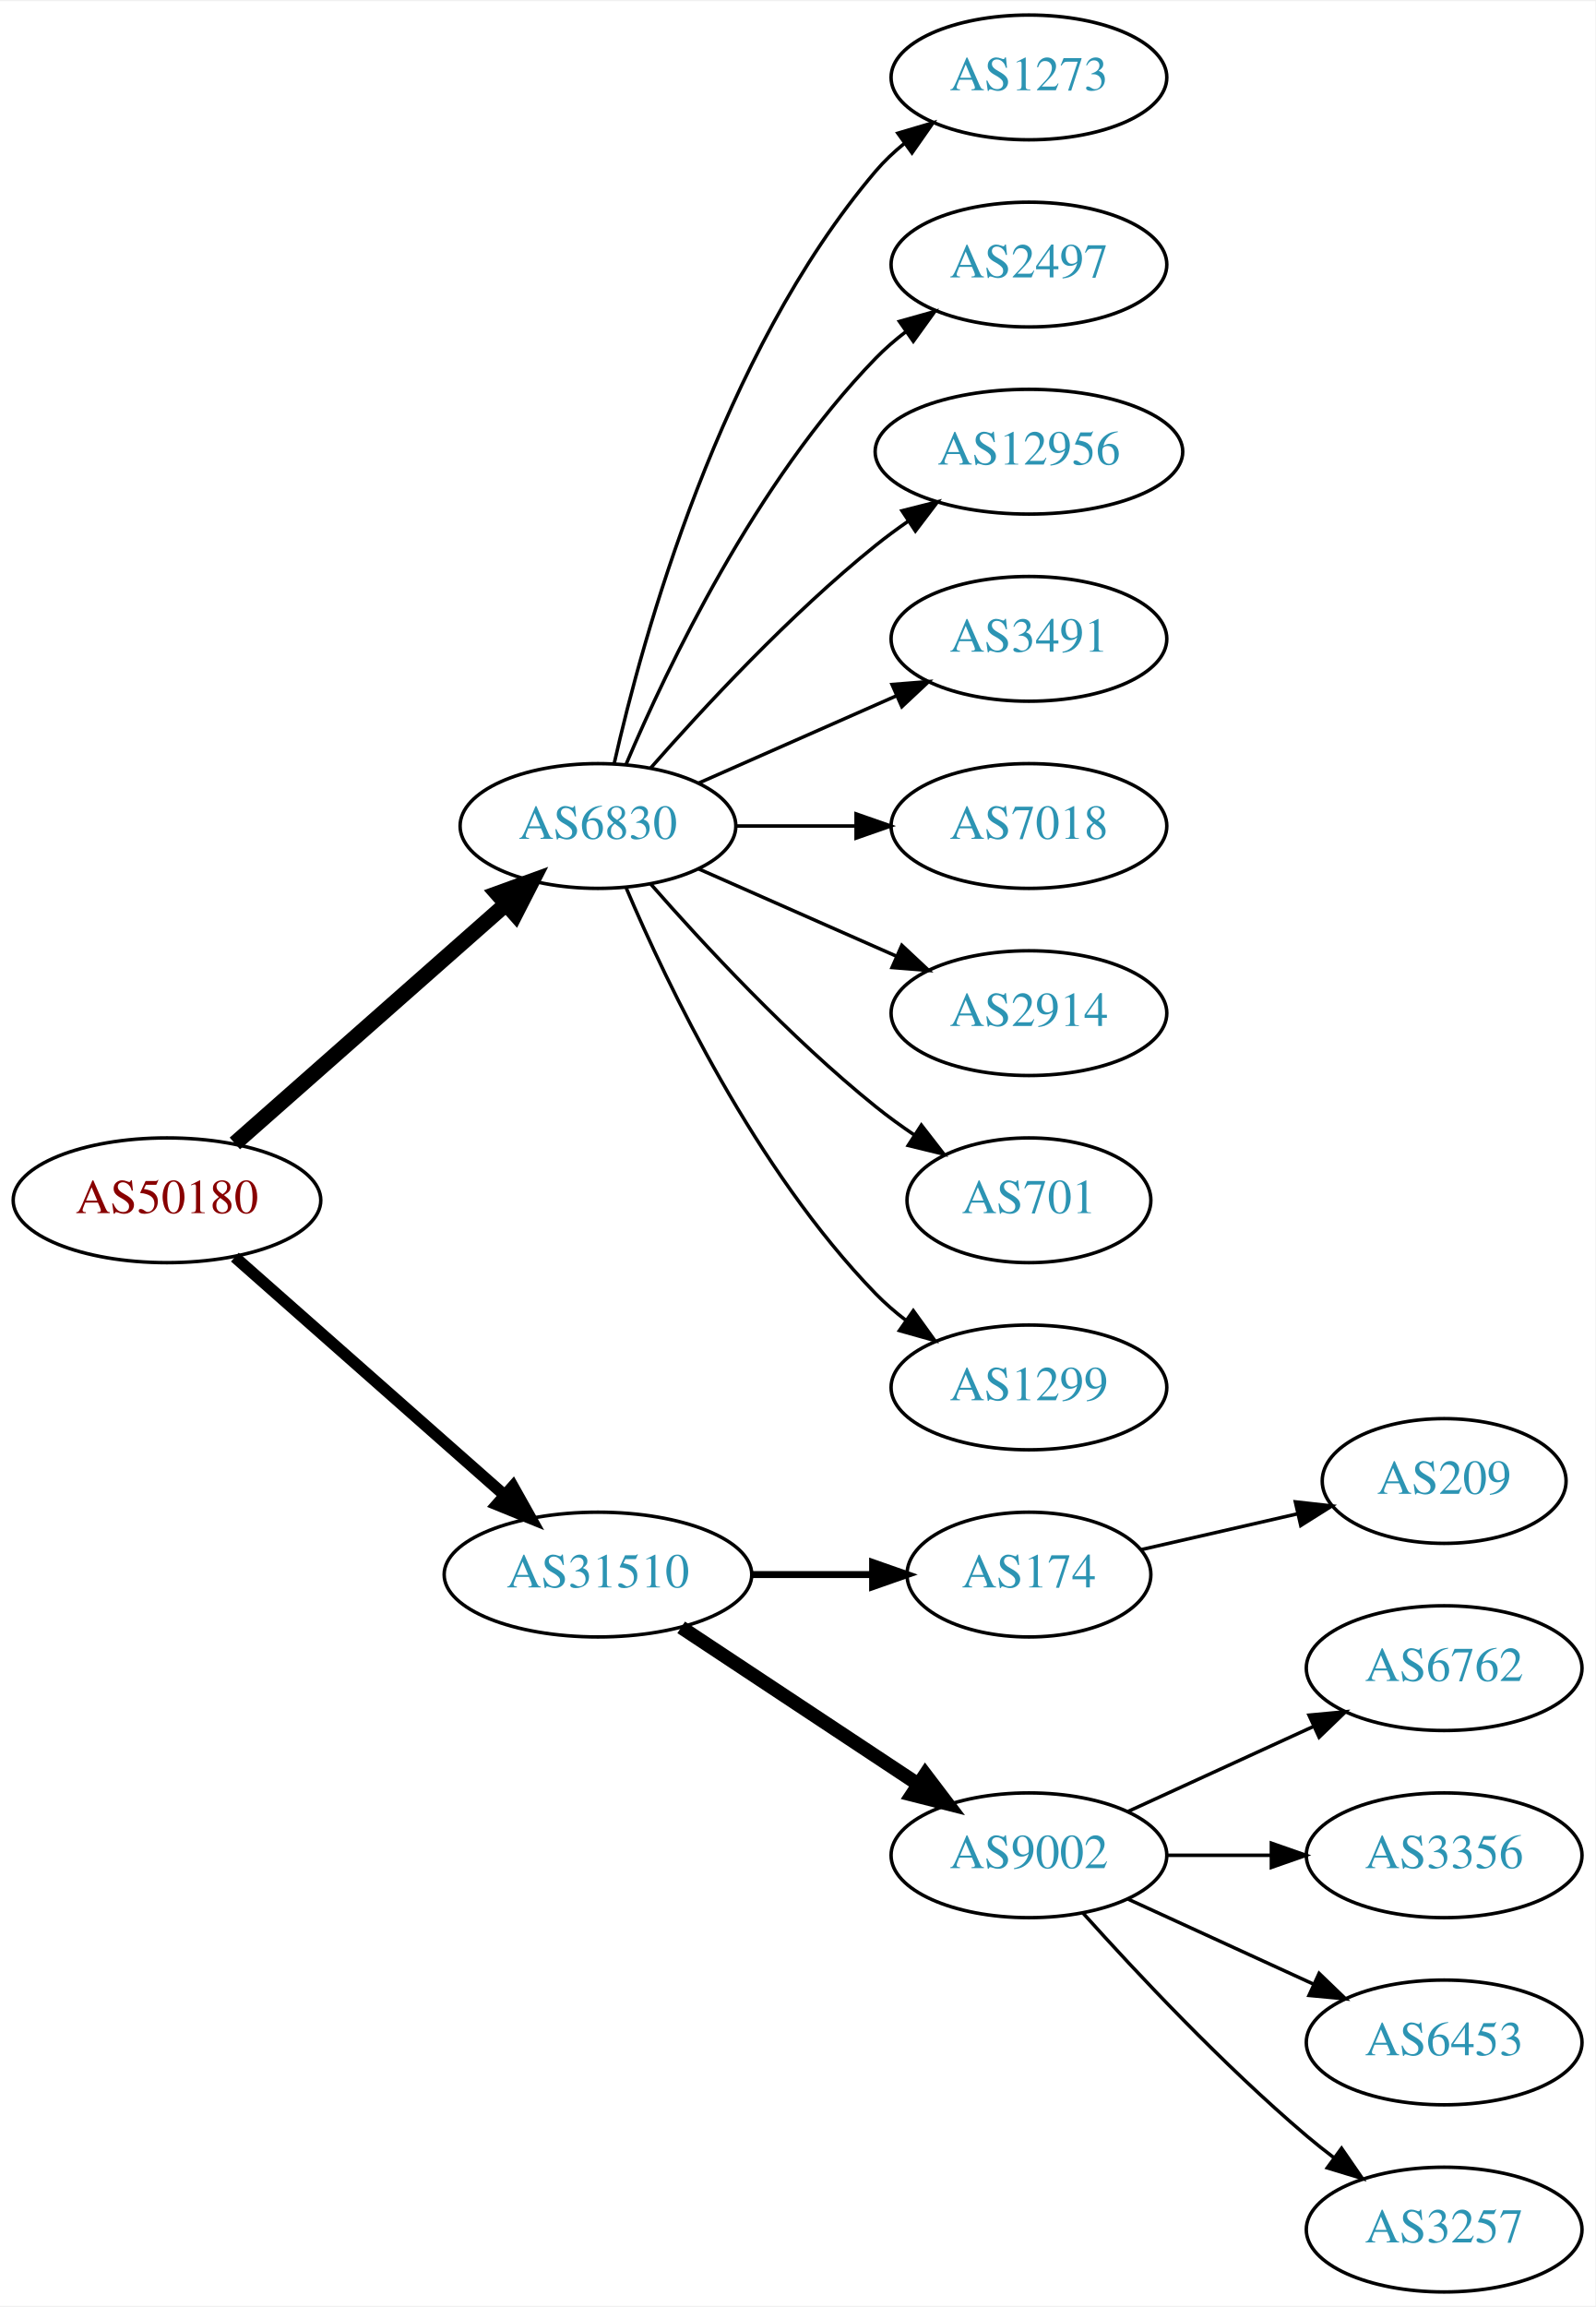
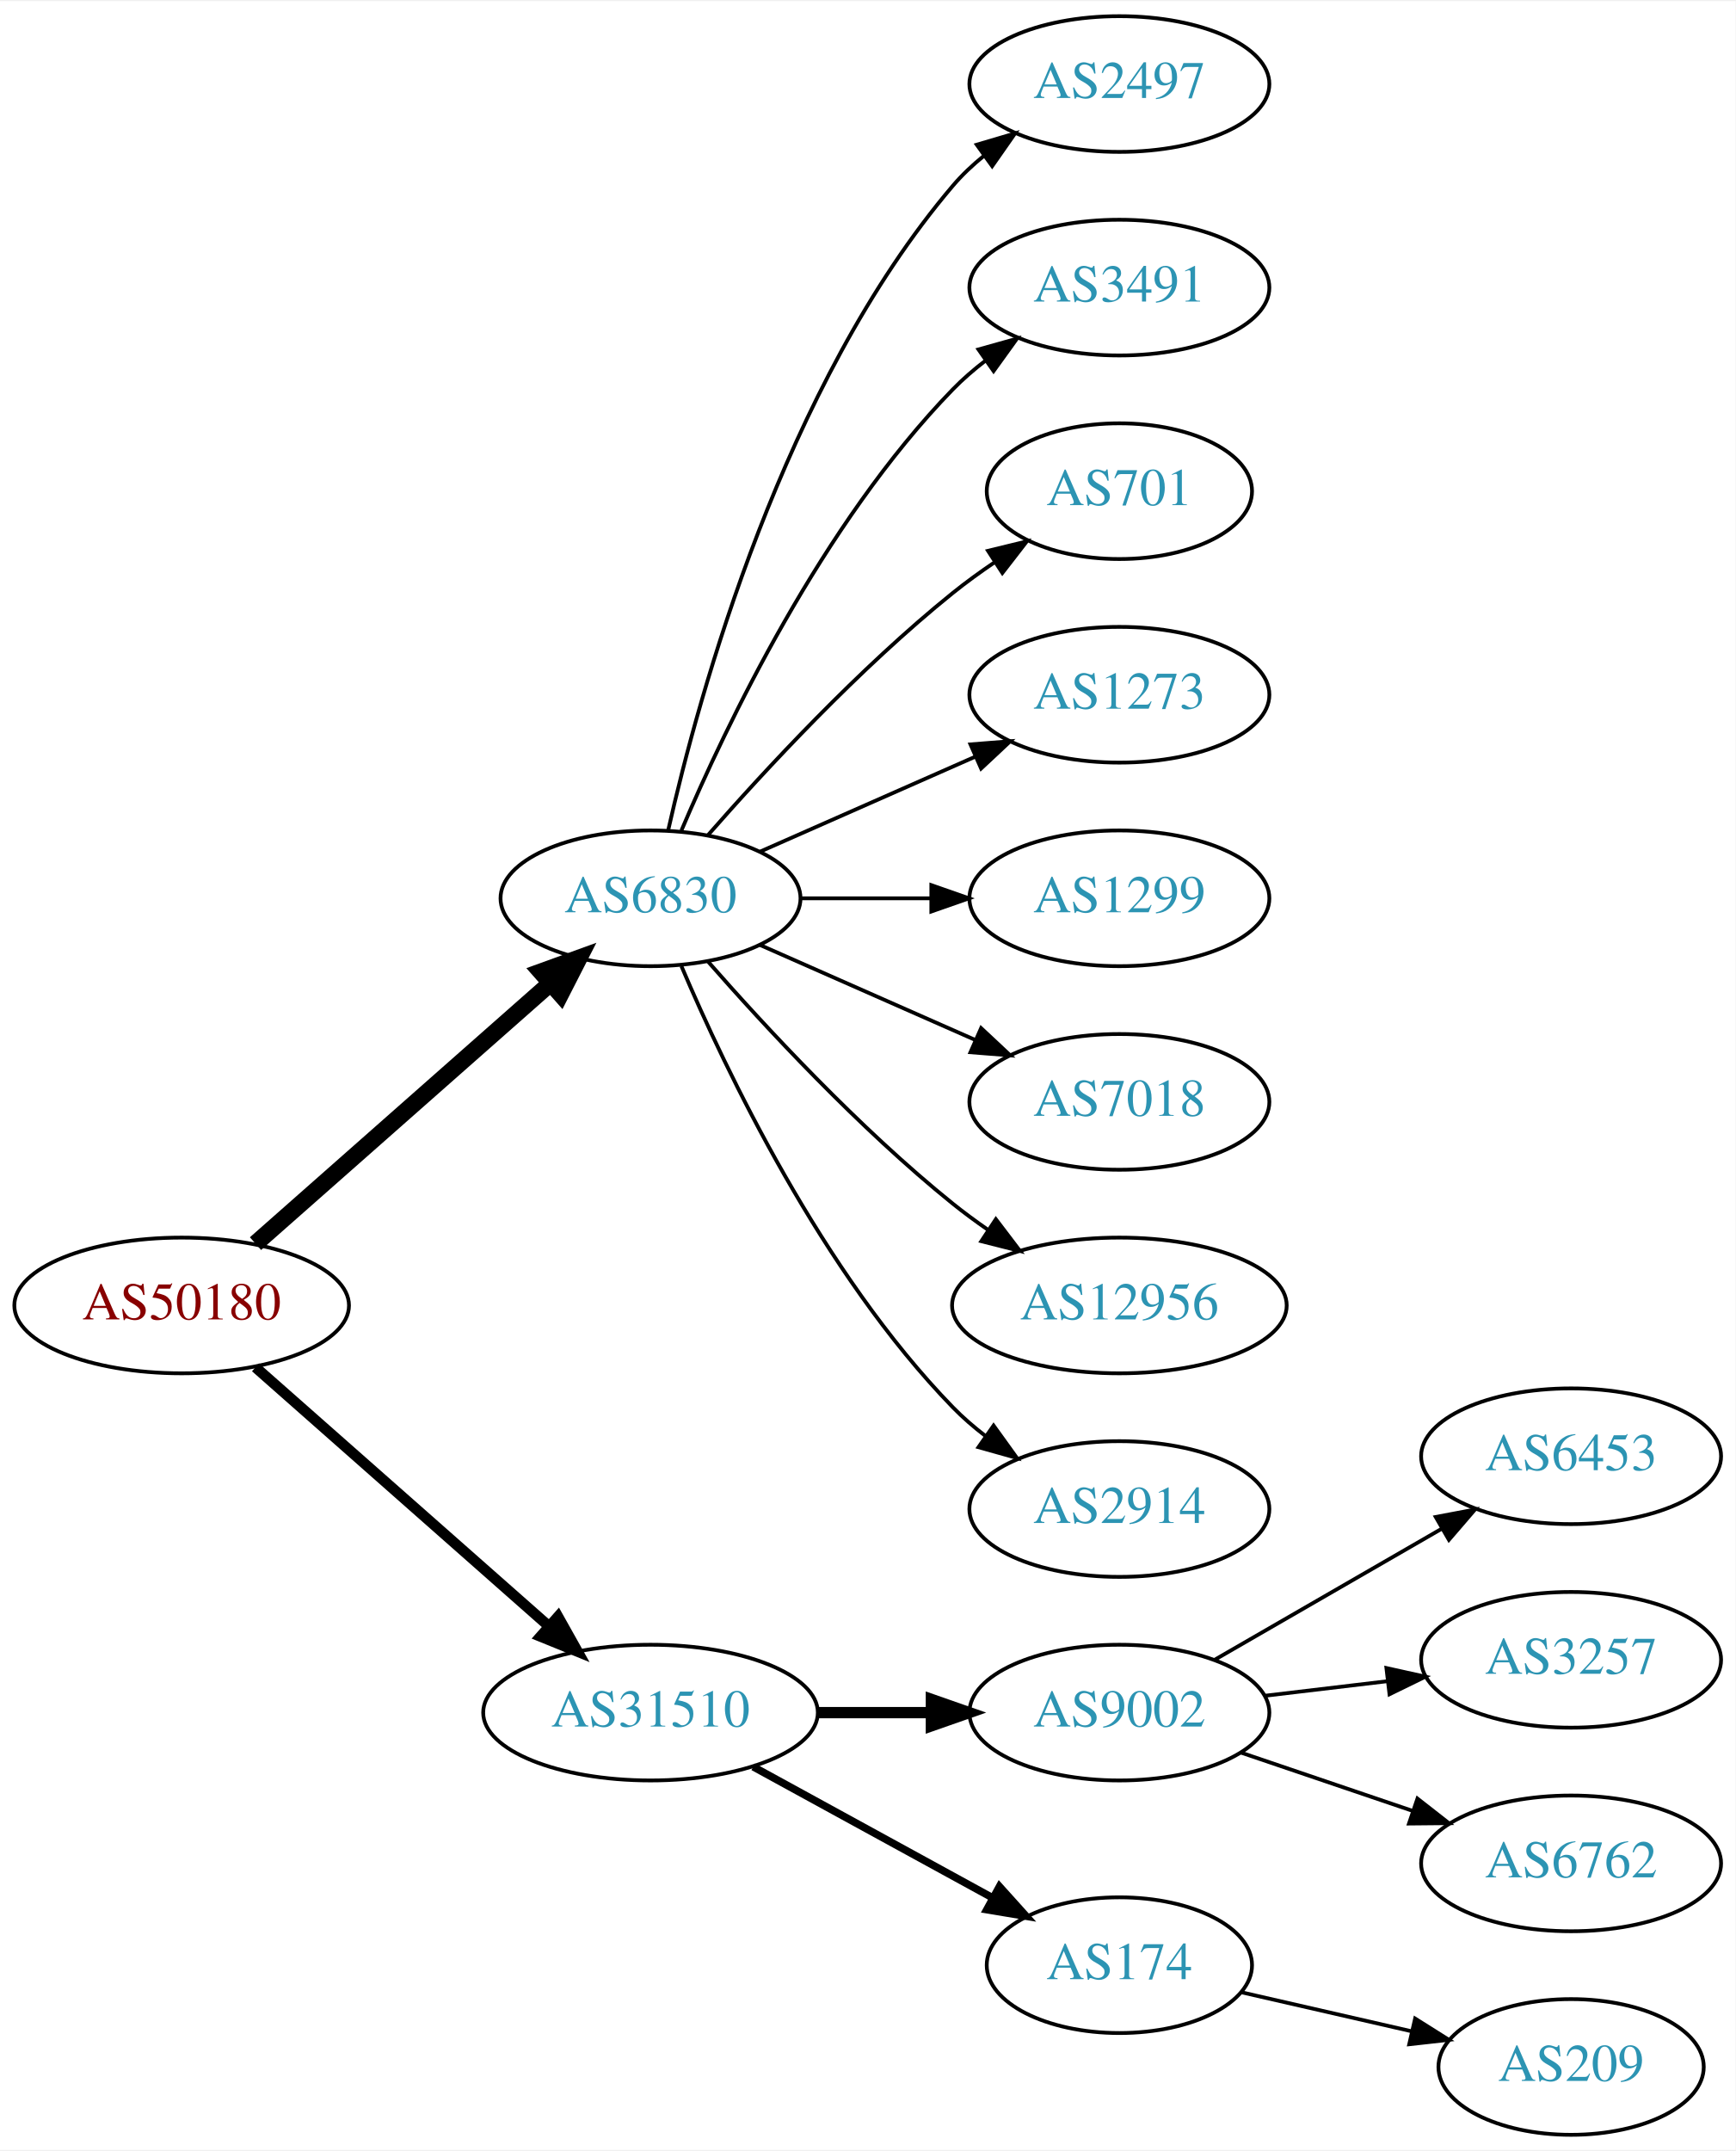
- <svg xmlns="http://www.w3.org/2000/svg" xmlns:xlink="http://www.w3.org/1999/xlink" width="460pt" height="665pt" viewBox="0.00 0.00 460.47 665.00">
-   <g id="graph0" class="graph" transform="scale(1 1) rotate(0) translate(4 661)">
-     <polygon fill="white" stroke="none" points="-4,4 -4,-661 456.469,-661 456.469,4 -4,4" />
+ <svg xmlns="http://www.w3.org/2000/svg" xmlns:xlink="http://www.w3.org/1999/xlink" width="460pt" height="570pt" viewBox="0.00 0.00 460.47 570.00">
+   <g id="graph0" class="graph" transform="scale(1 1) rotate(0) translate(4 566)">
+     <polygon fill="white" stroke="none" points="-4,4 -4,-566 456.469,-566 456.469,4 -4,4" />
    <g id="node1" class="node">
      <g id="a_node1">
        <a xlink:href="/asn/50180" xlink:title="AS50180 ~ MED-EL-AS [AT]">
-           <ellipse fill="#ffffff" stroke="black" cx="44.196" cy="-315" rx="44.393" ry="18" />
-           <text text-anchor="middle" x="44.196" y="-311.3" font-family="Times,serif" font-size="14.00" fill="#880000">AS50180</text>
+           <ellipse fill="#ffffff" stroke="black" cx="44.196" cy="-220" rx="44.393" ry="18" />
+           <text text-anchor="middle" x="44.196" y="-216.3" font-family="Times,serif" font-size="14.00" fill="#880000">AS50180</text>
        </a>
      </g>
    </g>
    <g id="node2" class="node">
      <g id="a_node2">
        <a xlink:href="/asn/6830" xlink:title="AS6830 ~ LGI-UPC [AT]">
-           <ellipse fill="#ffffff" stroke="black" cx="168.588" cy="-423" rx="39.794" ry="18" />
-           <text text-anchor="middle" x="168.588" y="-419.3" font-family="Times,serif" font-size="14.00" fill="#2c94b3">AS6830</text>
+           <ellipse fill="#ffffff" stroke="black" cx="168.588" cy="-328" rx="39.794" ry="18" />
+           <text text-anchor="middle" x="168.588" y="-324.3" font-family="Times,serif" font-size="14.00" fill="#2c94b3">AS6830</text>
        </a>
      </g>
    </g>
    <g id="edge1" class="edge">
-       <path fill="none" stroke="black" stroke-width="4.5" d="M63.785,-331.403C84.602,-349.772 118.478,-379.665 141.838,-400.278" />
-       <polygon fill="black" stroke="black" stroke-width="4.5" points="139.52,-403.484 149.623,-407.148 144.73,-397.579 139.52,-403.484" />
+       <path fill="none" stroke="black" stroke-width="4.5" d="M63.785,-236.403C84.602,-254.772 118.478,-284.665 141.838,-305.278" />
+       <polygon fill="black" stroke="black" stroke-width="4.5" points="139.52,-308.484 149.623,-312.148 144.73,-302.579 139.52,-308.484" />
    </g>
    <g id="node3" class="node">
      <g id="a_node3">
        <a xlink:href="/asn/31510" xlink:title="AS31510 ~ Innsbrucker Kommunalbetriebe AG [AT]">
-           <ellipse fill="#ffffff" stroke="black" cx="168.588" cy="-207" rx="44.393" ry="18" />
-           <text text-anchor="middle" x="168.588" y="-203.3" font-family="Times,serif" font-size="14.00" fill="#2c94b3">AS31510</text>
+           <ellipse fill="#ffffff" stroke="black" cx="168.588" cy="-112" rx="44.393" ry="18" />
+           <text text-anchor="middle" x="168.588" y="-108.3" font-family="Times,serif" font-size="14.00" fill="#2c94b3">AS31510</text>
        </a>
      </g>
    </g>
    <g id="edge2" class="edge">
-       <path fill="none" stroke="black" stroke-width="3.375" d="M63.785,-298.597C84.482,-280.333 118.089,-250.678 141.434,-230.079" />
-       <polygon fill="black" stroke="black" stroke-width="3.375" points="144.043,-232.444 149.226,-223.203 139.412,-227.195 144.043,-232.444" />
+       <path fill="none" stroke="black" stroke-width="2.812" d="M63.785,-203.597C84.482,-185.333 118.089,-155.678 141.434,-135.079" />
+       <polygon fill="black" stroke="black" stroke-width="2.812" points="144.043,-137.444 149.226,-128.203 139.412,-132.195 144.043,-137.444" />
    </g>
    <g id="node4" class="node">
      <g id="a_node4">
-         <a xlink:href="/asn/1273" xlink:title="AS1273 ~ Vodafone Group PLC [EU]">
-           <ellipse fill="#ffffff" stroke="black" cx="292.98" cy="-639" rx="39.794" ry="18" />
-           <text text-anchor="middle" x="292.98" y="-635.3" font-family="Times,serif" font-size="14.00" fill="#2c94b3">AS1273</text>
+         <a xlink:href="/asn/2497" xlink:title="AS2497 ~ Internet Initiative Japan Inc. [JP]">
+           <ellipse fill="#ffffff" stroke="black" cx="292.98" cy="-544" rx="39.794" ry="18" />
+           <text text-anchor="middle" x="292.98" y="-540.3" font-family="Times,serif" font-size="14.00" fill="#2c94b3">AS2497</text>
        </a>
      </g>
    </g>
    <g id="edge3" class="edge">
-       <path fill="none" stroke="black" d="M173.282,-441.075C181.422,-477.148 203.855,-559.14 248.784,-612 251.219,-614.864 254.035,-617.521 257.04,-619.961" />
-       <polygon fill="black" stroke="black" points="255.139,-622.905 265.3,-625.906 259.228,-617.224 255.139,-622.905" />
+       <path fill="none" stroke="black" d="M173.282,-346.075C181.422,-382.148 203.855,-464.14 248.784,-517 251.219,-519.864 254.035,-522.521 257.04,-524.961" />
+       <polygon fill="black" stroke="black" points="255.139,-527.905 265.3,-530.906 259.228,-522.224 255.139,-527.905" />
    </g>
    <g id="node5" class="node">
      <g id="a_node5">
-         <a xlink:href="/asn/2497" xlink:title="AS2497 ~ Internet Initiative Japan Inc. [JP]">
-           <ellipse fill="#ffffff" stroke="black" cx="292.98" cy="-585" rx="39.794" ry="18" />
-           <text text-anchor="middle" x="292.98" y="-581.3" font-family="Times,serif" font-size="14.00" fill="#2c94b3">AS2497</text>
+         <a xlink:href="/asn/3491" xlink:title="AS3491 ~ PCCW Global, Inc. [US]">
+           <ellipse fill="#ffffff" stroke="black" cx="292.98" cy="-490" rx="39.794" ry="18" />
+           <text text-anchor="middle" x="292.98" y="-486.3" font-family="Times,serif" font-size="14.00" fill="#2c94b3">AS3491</text>
        </a>
      </g>
    </g>
    <g id="edge4" class="edge">
-       <path fill="none" stroke="black" d="M176.779,-440.975C188.546,-468.682 214.12,-522.348 248.784,-558 251.404,-560.695 254.345,-563.239 257.428,-565.608" />
-       <polygon fill="black" stroke="black" points="255.594,-568.597 265.796,-571.455 259.603,-562.859 255.594,-568.597" />
+       <path fill="none" stroke="black" d="M176.779,-345.975C188.546,-373.682 214.12,-427.348 248.784,-463 251.404,-465.695 254.345,-468.239 257.428,-470.608" />
+       <polygon fill="black" stroke="black" points="255.594,-473.597 265.796,-476.455 259.603,-467.859 255.594,-473.597" />
    </g>
    <g id="node6" class="node">
      <g id="a_node6">
-         <a xlink:href="/asn/12956" xlink:title="AS12956 ~ TELXIUS [ES]">
-           <ellipse fill="#ffffff" stroke="black" cx="292.98" cy="-531" rx="44.393" ry="18" />
-           <text text-anchor="middle" x="292.98" y="-527.3" font-family="Times,serif" font-size="14.00" fill="#2c94b3">AS12956</text>
+         <a xlink:href="/asn/701" xlink:title="AS701 ~ UUNET [US]">
+           <ellipse fill="#ffffff" stroke="black" cx="292.98" cy="-436" rx="35.194" ry="18" />
+           <text text-anchor="middle" x="292.98" y="-432.3" font-family="Times,serif" font-size="14.00" fill="#2c94b3">AS701</text>
        </a>
      </g>
    </g>
    <g id="edge5" class="edge">
-       <path fill="none" stroke="black" d="M183.74,-439.663C198.842,-456.894 223.963,-484.024 248.784,-504 251.712,-506.357 254.859,-508.675 258.07,-510.902" />
-       <polygon fill="black" stroke="black" points="256.346,-513.958 266.618,-516.552 260.206,-508.118 256.346,-513.958" />
+       <path fill="none" stroke="black" d="M183.74,-344.663C198.842,-361.894 223.963,-389.024 248.784,-409 252.289,-411.821 256.107,-414.587 259.975,-417.208" />
+       <polygon fill="black" stroke="black" points="258.126,-420.18 268.421,-422.682 261.933,-414.306 258.126,-420.18" />
    </g>
    <g id="node7" class="node">
      <g id="a_node7">
-         <a xlink:href="/asn/3491" xlink:title="AS3491 ~ PCCW Global, Inc. [US]">
-           <ellipse fill="#ffffff" stroke="black" cx="292.98" cy="-477" rx="39.794" ry="18" />
-           <text text-anchor="middle" x="292.98" y="-473.3" font-family="Times,serif" font-size="14.00" fill="#2c94b3">AS3491</text>
+         <a xlink:href="/asn/1273" xlink:title="AS1273 ~ Vodafone Group PLC [EU]">
+           <ellipse fill="#ffffff" stroke="black" cx="292.98" cy="-382" rx="39.794" ry="18" />
+           <text text-anchor="middle" x="292.98" y="-378.3" font-family="Times,serif" font-size="14.00" fill="#2c94b3">AS1273</text>
        </a>
      </g>
    </g>
    <g id="edge6" class="edge">
-       <path fill="none" stroke="black" d="M197.667,-435.389C214.615,-442.866 236.413,-452.483 254.782,-460.588" />
-       <polygon fill="black" stroke="black" points="253.47,-463.834 264.032,-464.669 256.296,-457.43 253.47,-463.834" />
+       <path fill="none" stroke="black" d="M197.667,-340.389C214.615,-347.866 236.413,-357.483 254.782,-365.588" />
+       <polygon fill="black" stroke="black" points="253.47,-368.834 264.032,-369.669 256.296,-362.43 253.47,-368.834" />
    </g>
    <g id="node8" class="node">
      <g id="a_node8">
-         <a xlink:href="/asn/7018" xlink:title="AS7018 ~ AT&amp;T Services, Inc. [US]">
-           <ellipse fill="#ffffff" stroke="black" cx="292.98" cy="-423" rx="39.794" ry="18" />
-           <text text-anchor="middle" x="292.98" y="-419.3" font-family="Times,serif" font-size="14.00" fill="#2c94b3">AS7018</text>
+         <a xlink:href="/asn/1299" xlink:title="AS1299 ~ Telia Carrier [EU]">
+           <ellipse fill="#ffffff" stroke="black" cx="292.98" cy="-328" rx="39.794" ry="18" />
+           <text text-anchor="middle" x="292.98" y="-324.3" font-family="Times,serif" font-size="14.00" fill="#2c94b3">AS1299</text>
        </a>
      </g>
    </g>
    <g id="edge7" class="edge">
-       <path fill="none" stroke="black" d="M208.314,-423C219.252,-423 231.303,-423 242.769,-423" />
-       <polygon fill="black" stroke="black" points="243.087,-426.5 253.087,-423 243.087,-419.5 243.087,-426.5" />
+       <path fill="none" stroke="black" d="M208.314,-328C219.252,-328 231.303,-328 242.769,-328" />
+       <polygon fill="black" stroke="black" points="243.087,-331.5 253.087,-328 243.087,-324.5 243.087,-331.5" />
    </g>
    <g id="node9" class="node">
      <g id="a_node9">
-         <a xlink:href="/asn/2914" xlink:title="AS2914 ~ NTT America, Inc. [US]">
-           <ellipse fill="#ffffff" stroke="black" cx="292.98" cy="-369" rx="39.794" ry="18" />
-           <text text-anchor="middle" x="292.98" y="-365.3" font-family="Times,serif" font-size="14.00" fill="#2c94b3">AS2914</text>
+         <a xlink:href="/asn/7018" xlink:title="AS7018 ~ AT&amp;T Services, Inc. [US]">
+           <ellipse fill="#ffffff" stroke="black" cx="292.98" cy="-274" rx="39.794" ry="18" />
+           <text text-anchor="middle" x="292.98" y="-270.3" font-family="Times,serif" font-size="14.00" fill="#2c94b3">AS7018</text>
        </a>
      </g>
    </g>
    <g id="edge8" class="edge">
-       <path fill="none" stroke="black" d="M197.667,-410.611C214.615,-403.134 236.413,-393.517 254.782,-385.412" />
-       <polygon fill="black" stroke="black" points="256.296,-388.57 264.032,-381.331 253.47,-382.166 256.296,-388.57" />
+       <path fill="none" stroke="black" d="M197.667,-315.611C214.615,-308.134 236.413,-298.517 254.782,-290.412" />
+       <polygon fill="black" stroke="black" points="256.296,-293.57 264.032,-286.331 253.47,-287.166 256.296,-293.57" />
    </g>
    <g id="node10" class="node">
      <g id="a_node10">
-         <a xlink:href="/asn/701" xlink:title="AS701 ~ UUNET [US]">
-           <ellipse fill="#ffffff" stroke="black" cx="292.98" cy="-315" rx="35.194" ry="18" />
-           <text text-anchor="middle" x="292.98" y="-311.3" font-family="Times,serif" font-size="14.00" fill="#2c94b3">AS701</text>
+         <a xlink:href="/asn/12956" xlink:title="AS12956 ~ TELXIUS [ES]">
+           <ellipse fill="#ffffff" stroke="black" cx="292.98" cy="-220" rx="44.393" ry="18" />
+           <text text-anchor="middle" x="292.98" y="-216.3" font-family="Times,serif" font-size="14.00" fill="#2c94b3">AS12956</text>
        </a>
      </g>
    </g>
    <g id="edge9" class="edge">
-       <path fill="none" stroke="black" d="M183.74,-406.337C198.842,-389.106 223.963,-361.976 248.784,-342 252.289,-339.179 256.107,-336.413 259.975,-333.792" />
-       <polygon fill="black" stroke="black" points="261.933,-336.694 268.421,-328.318 258.126,-330.82 261.933,-336.694" />
+       <path fill="none" stroke="black" d="M183.74,-311.337C198.842,-294.106 223.963,-266.976 248.784,-247 251.712,-244.643 254.859,-242.325 258.07,-240.098" />
+       <polygon fill="black" stroke="black" points="260.206,-242.882 266.618,-234.448 256.346,-237.042 260.206,-242.882" />
    </g>
    <g id="node11" class="node">
      <g id="a_node11">
-         <a xlink:href="/asn/1299" xlink:title="AS1299 ~ Telia Carrier [EU]">
-           <ellipse fill="#ffffff" stroke="black" cx="292.98" cy="-261" rx="39.794" ry="18" />
-           <text text-anchor="middle" x="292.98" y="-257.3" font-family="Times,serif" font-size="14.00" fill="#2c94b3">AS1299</text>
+         <a xlink:href="/asn/2914" xlink:title="AS2914 ~ NTT America, Inc. [US]">
+           <ellipse fill="#ffffff" stroke="black" cx="292.98" cy="-166" rx="39.794" ry="18" />
+           <text text-anchor="middle" x="292.98" y="-162.3" font-family="Times,serif" font-size="14.00" fill="#2c94b3">AS2914</text>
        </a>
      </g>
    </g>
    <g id="edge10" class="edge">
-       <path fill="none" stroke="black" d="M176.779,-405.025C188.546,-377.318 214.12,-323.652 248.784,-288 251.404,-285.305 254.345,-282.761 257.428,-280.392" />
-       <polygon fill="black" stroke="black" points="259.603,-283.141 265.796,-274.545 255.594,-277.403 259.603,-283.141" />
+       <path fill="none" stroke="black" d="M176.779,-310.025C188.546,-282.318 214.12,-228.652 248.784,-193 251.404,-190.305 254.345,-187.761 257.428,-185.392" />
+       <polygon fill="black" stroke="black" points="259.603,-188.141 265.796,-179.545 255.594,-182.403 259.603,-188.141" />
    </g>
    <g id="node12" class="node">
      <g id="a_node12">
-         <a xlink:href="/asn/174" xlink:title="AS174 ~ Cogent Communications [US]">
-           <ellipse fill="#ffffff" stroke="black" cx="292.98" cy="-207" rx="35.194" ry="18" />
-           <text text-anchor="middle" x="292.98" y="-203.3" font-family="Times,serif" font-size="14.00" fill="#2c94b3">AS174</text>
+         <a xlink:href="/asn/9002" xlink:title="AS9002 ~ RETN Limited [EU]">
+           <ellipse fill="#ffffff" stroke="black" cx="292.98" cy="-112" rx="39.794" ry="18" />
+           <text text-anchor="middle" x="292.98" y="-108.3" font-family="Times,serif" font-size="14.00" fill="#2c94b3">AS9002</text>
        </a>
      </g>
    </g>
    <g id="edge11" class="edge">
-       <path fill="none" stroke="black" stroke-width="2" d="M213.084,-207C224.341,-207 236.473,-207 247.767,-207" />
-       <polygon fill="black" stroke="black" stroke-width="2" points="247.854,-210.5 257.854,-207 247.854,-203.5 247.854,-210.5" />
+       <path fill="none" stroke="black" stroke-width="3" d="M213.084,-112C222.773,-112 233.11,-112 243.002,-112" />
+       <polygon fill="black" stroke="black" stroke-width="3" points="243.105,-115.5 253.105,-112 243.105,-108.5 243.105,-115.5" />
    </g>
    <g id="node13" class="node">
      <g id="a_node13">
-         <a xlink:href="/asn/9002" xlink:title="AS9002 ~ RETN Limited [EU]">
-           <ellipse fill="#ffffff" stroke="black" cx="292.98" cy="-126" rx="39.794" ry="18" />
-           <text text-anchor="middle" x="292.98" y="-122.3" font-family="Times,serif" font-size="14.00" fill="#2c94b3">AS9002</text>
+         <a xlink:href="/asn/174" xlink:title="AS174 ~ Cogent Communications [US]">
+           <ellipse fill="#ffffff" stroke="black" cx="292.98" cy="-45" rx="35.194" ry="18" />
+           <text text-anchor="middle" x="292.98" y="-41.3" font-family="Times,serif" font-size="14.00" fill="#2c94b3">AS174</text>
        </a>
      </g>
    </g>
    <g id="edge12" class="edge">
-       <path fill="none" stroke="black" stroke-width="4" d="M192.609,-191.765C211.963,-178.956 239.798,-160.534 261.088,-146.445" />
-       <polygon fill="black" stroke="black" stroke-width="4" points="263.069,-149.331 269.476,-140.893 259.205,-143.494 263.069,-149.331" />
+       <path fill="none" stroke="black" stroke-width="2" d="M195.844,-97.627C214.399,-87.469 239.399,-73.784 259.254,-62.915" />
+       <polygon fill="black" stroke="black" stroke-width="2" points="261.163,-65.86 268.254,-57.988 257.801,-59.72 261.163,-65.86" />
    </g>
    <g id="node14" class="node">
      <g id="a_node14">
-         <a xlink:href="/asn/209" xlink:title="AS209 ~ CenturyLink Communications, LLC [US]">
-           <ellipse fill="#ffffff" stroke="black" cx="412.823" cy="-234" rx="35.194" ry="18" />
-           <text text-anchor="middle" x="412.823" y="-230.3" font-family="Times,serif" font-size="14.00" fill="#2c94b3">AS209</text>
+         <a xlink:href="/asn/6453" xlink:title="AS6453 ~ TATA COMMUNICATIONS (AMERICA) INC [US]">
+           <ellipse fill="#ffffff" stroke="black" cx="412.823" cy="-180" rx="39.794" ry="18" />
+           <text text-anchor="middle" x="412.823" y="-176.3" font-family="Times,serif" font-size="14.00" fill="#2c94b3">AS6453</text>
        </a>
      </g>
    </g>
    <g id="edge13" class="edge">
-       <path fill="none" stroke="black" d="M325.251,-214.165C339.101,-217.338 355.588,-221.115 370.439,-224.518" />
-       <polygon fill="black" stroke="black" points="369.877,-227.98 380.407,-226.802 371.441,-221.157 369.877,-227.98" />
+       <path fill="none" stroke="black" d="M318.112,-125.925C335.551,-135.988 359.325,-149.707 378.563,-160.808" />
+       <polygon fill="black" stroke="black" points="376.908,-163.893 387.319,-165.86 380.407,-157.83 376.908,-163.893" />
    </g>
    <g id="node15" class="node">
      <g id="a_node15">
-         <a xlink:href="/asn/6762" xlink:title="AS6762 ~ TELECOM ITALIA SPARKLE S.p.A. [IT]">
-           <ellipse fill="#ffffff" stroke="black" cx="412.823" cy="-180" rx="39.794" ry="18" />
-           <text text-anchor="middle" x="412.823" y="-176.3" font-family="Times,serif" font-size="14.00" fill="#2c94b3">AS6762</text>
+         <a xlink:href="/asn/3257" xlink:title="AS3257 ~ GTT [DE]">
+           <ellipse fill="#ffffff" stroke="black" cx="412.823" cy="-126" rx="39.794" ry="18" />
+           <text text-anchor="middle" x="412.823" y="-122.3" font-family="Times,serif" font-size="14.00" fill="#2c94b3">AS3257</text>
        </a>
      </g>
    </g>
    <g id="edge14" class="edge">
-       <path fill="none" stroke="black" d="M321.609,-138.661C337.566,-145.973 357.837,-155.261 375.119,-163.181" />
-       <polygon fill="black" stroke="black" points="373.818,-166.435 384.367,-167.419 376.734,-160.071 373.818,-166.435" />
+       <path fill="none" stroke="black" d="M331.591,-116.468C341.902,-117.693 353.219,-119.038 364.019,-120.321" />
+       <polygon fill="black" stroke="black" points="363.823,-123.822 374.166,-121.526 364.649,-116.871 363.823,-123.822" />
    </g>
    <g id="node16" class="node">
      <g id="a_node16">
-         <a xlink:href="/asn/3356" xlink:title="AS3356 ~ Level 3 Parent, LLC [US]">
-           <ellipse fill="#ffffff" stroke="black" cx="412.823" cy="-126" rx="39.794" ry="18" />
-           <text text-anchor="middle" x="412.823" y="-122.3" font-family="Times,serif" font-size="14.00" fill="#2c94b3">AS3356</text>
+         <a xlink:href="/asn/6762" xlink:title="AS6762 ~ TELECOM ITALIA SPARKLE S.p.A. [IT]">
+           <ellipse fill="#ffffff" stroke="black" cx="412.823" cy="-72" rx="39.794" ry="18" />
+           <text text-anchor="middle" x="412.823" y="-68.3" font-family="Times,serif" font-size="14.00" fill="#2c94b3">AS6762</text>
        </a>
      </g>
    </g>
    <g id="edge15" class="edge">
-       <path fill="none" stroke="black" d="M332.893,-126C342.446,-126 352.796,-126 362.759,-126" />
-       <polygon fill="black" stroke="black" points="362.951,-129.5 372.951,-126 362.951,-122.5 362.951,-129.5" />
+       <path fill="none" stroke="black" d="M325.251,-101.386C339.234,-96.639 355.905,-90.981 370.867,-85.902" />
+       <polygon fill="black" stroke="black" points="372.062,-89.192 380.407,-82.664 369.812,-82.564 372.062,-89.192" />
    </g>
    <g id="node17" class="node">
      <g id="a_node17">
-         <a xlink:href="/asn/6453" xlink:title="AS6453 ~ TATA COMMUNICATIONS (AMERICA) INC [US]">
-           <ellipse fill="#ffffff" stroke="black" cx="412.823" cy="-72" rx="39.794" ry="18" />
-           <text text-anchor="middle" x="412.823" y="-68.3" font-family="Times,serif" font-size="14.00" fill="#2c94b3">AS6453</text>
+         <a xlink:href="/asn/209" xlink:title="AS209 ~ CenturyLink Communications, LLC [US]">
+           <ellipse fill="#ffffff" stroke="black" cx="412.823" cy="-18" rx="35.194" ry="18" />
+           <text text-anchor="middle" x="412.823" y="-14.3" font-family="Times,serif" font-size="14.00" fill="#2c94b3">AS209</text>
        </a>
      </g>
    </g>
    <g id="edge16" class="edge">
-       <path fill="none" stroke="black" d="M321.609,-113.339C337.566,-106.027 357.837,-96.739 375.119,-88.819" />
-       <polygon fill="black" stroke="black" points="376.734,-91.929 384.367,-84.581 373.818,-85.565 376.734,-91.929" />
-     </g>
-     <g id="node18" class="node">
-       <g id="a_node18">
-         <a xlink:href="/asn/3257" xlink:title="AS3257 ~ GTT [DE]">
-           <ellipse fill="#ffffff" stroke="black" cx="412.823" cy="-18" rx="39.794" ry="18" />
-           <text text-anchor="middle" x="412.823" y="-14.3" font-family="Times,serif" font-size="14.00" fill="#2c94b3">AS3257</text>
-         </a>
-       </g>
-     </g>
-     <g id="edge17" class="edge">
-       <path fill="none" stroke="black" d="M308.626,-109.275C323.927,-92.235 349.025,-65.477 373.176,-45 375.674,-42.883 378.334,-40.768 381.045,-38.707" />
-       <polygon fill="black" stroke="black" points="383.212,-41.459 389.222,-32.734 379.082,-35.806 383.212,-41.459" />
+       <path fill="none" stroke="black" d="M325.251,-37.835C339.101,-34.662 355.588,-30.885 370.439,-27.482" />
+       <polygon fill="black" stroke="black" points="371.441,-30.843 380.407,-25.198 369.877,-24.02 371.441,-30.843" />
    </g>
  </g>
</svg>
